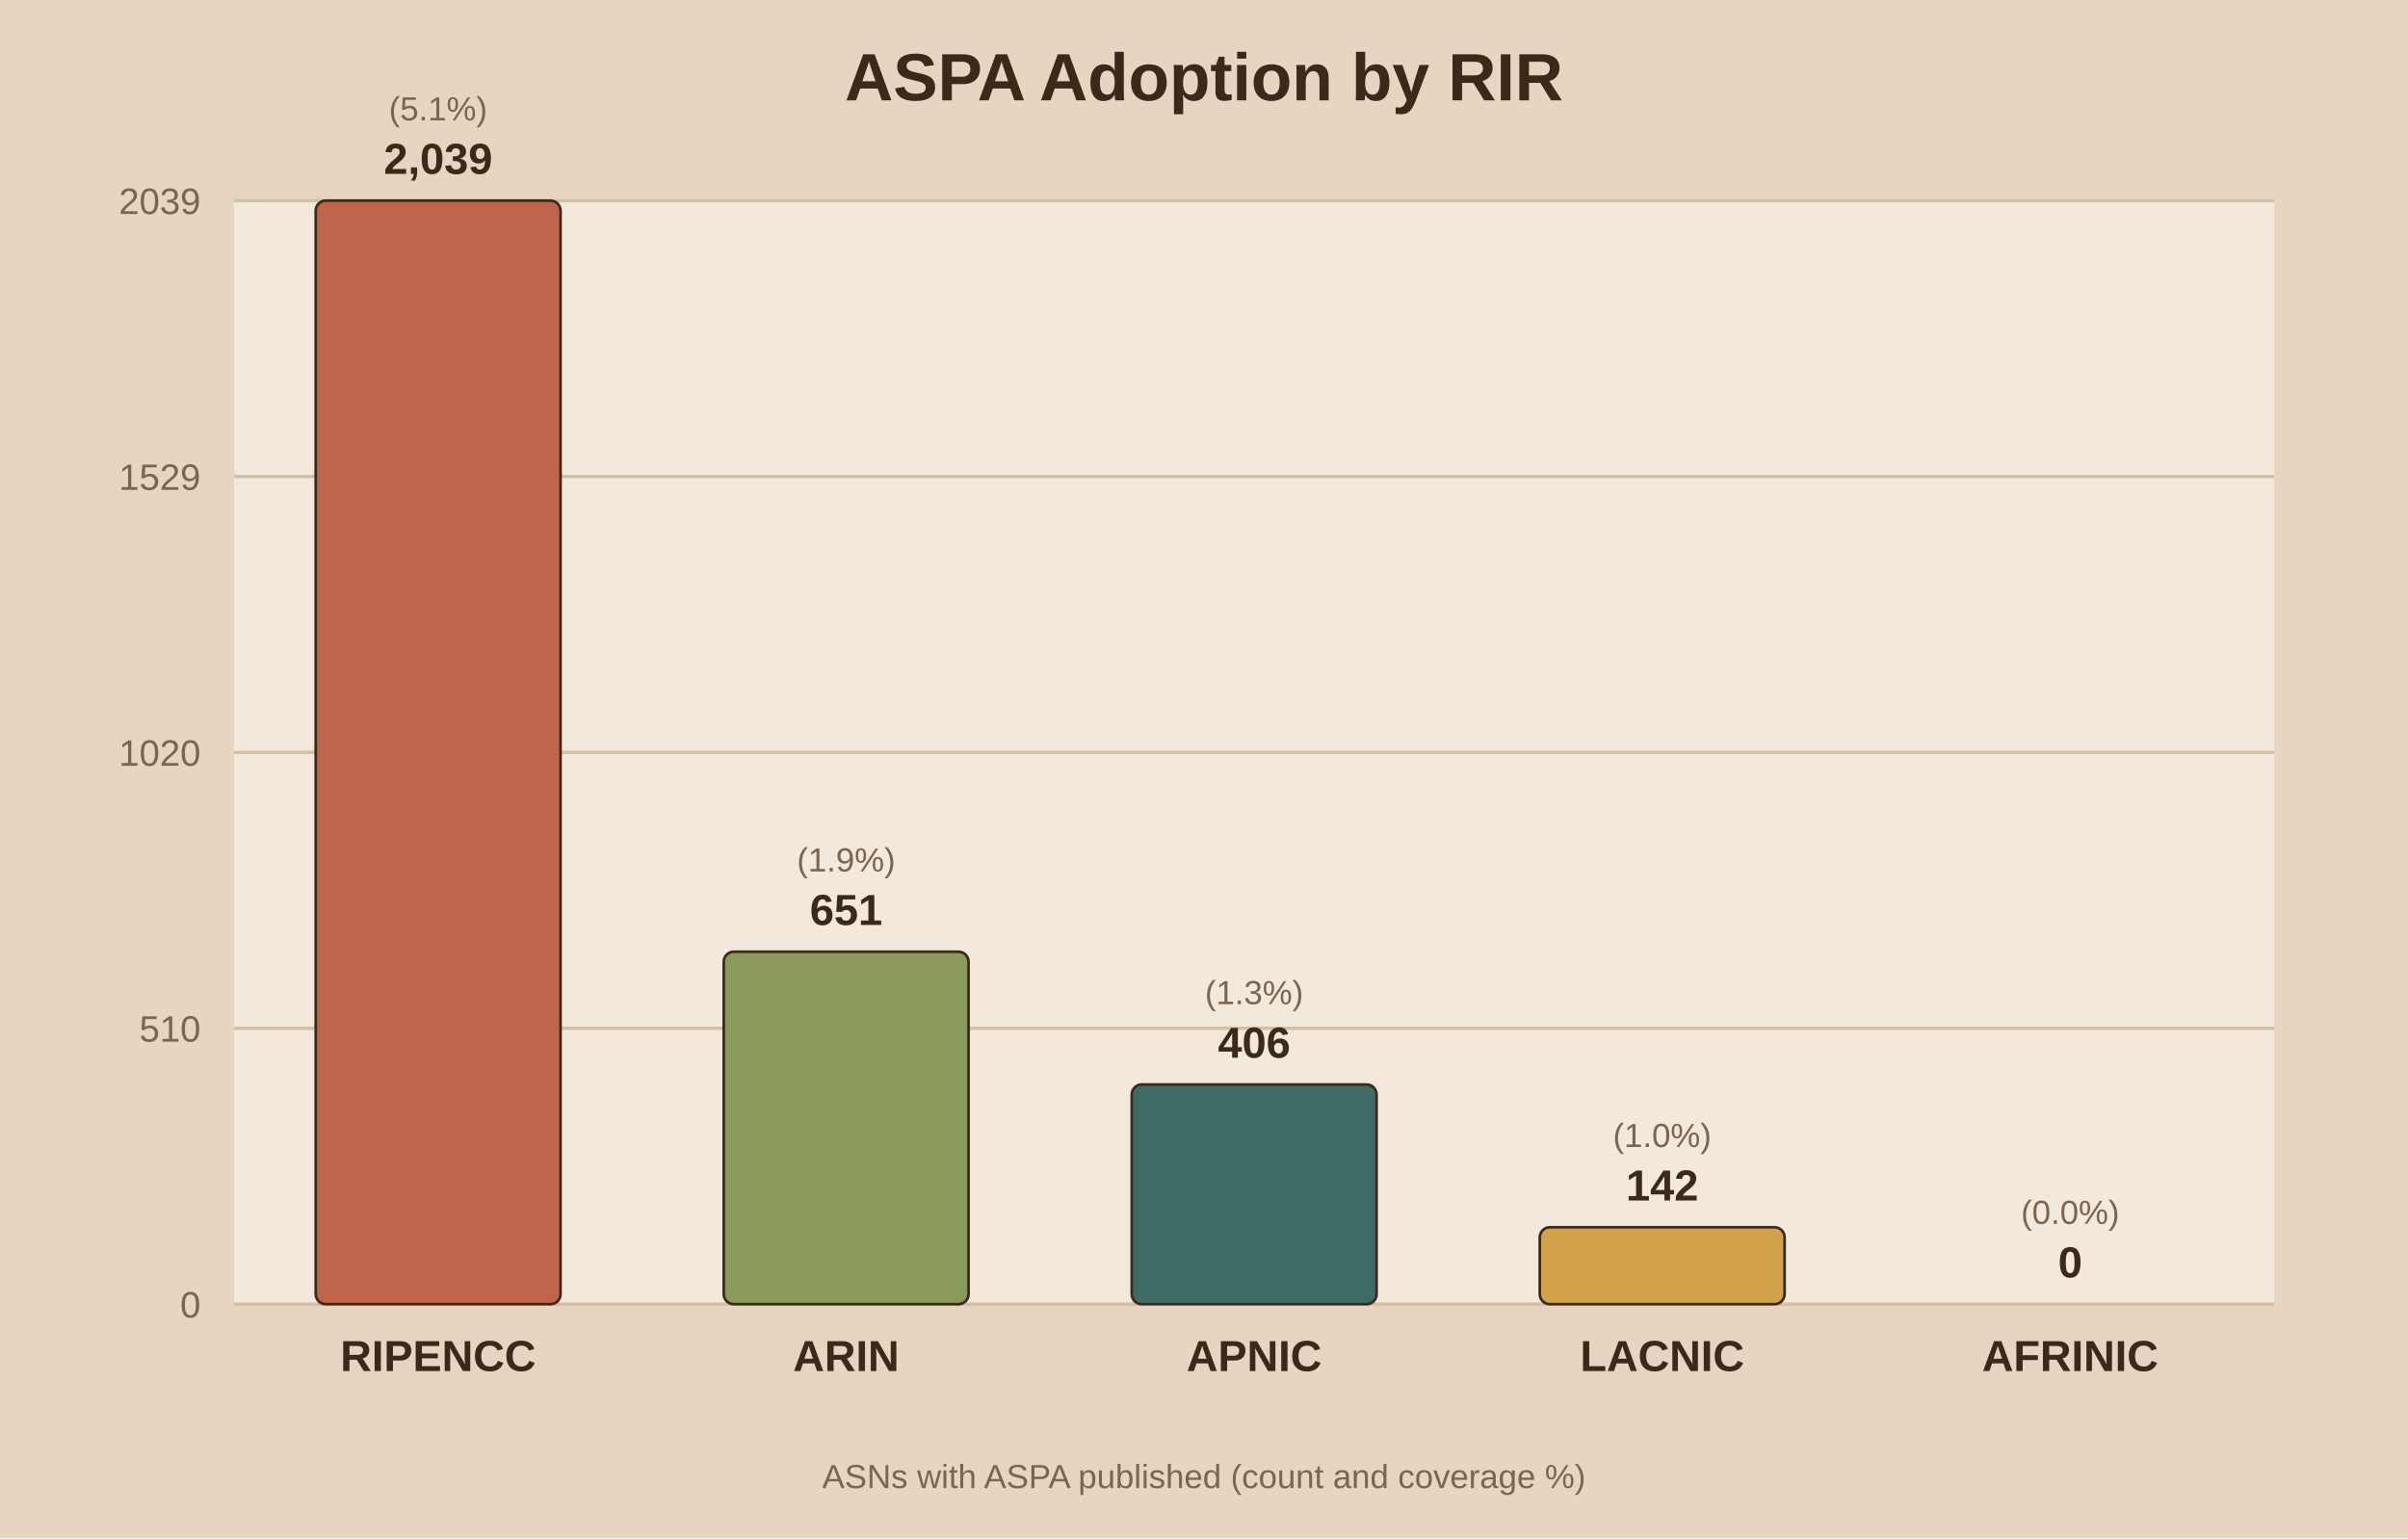
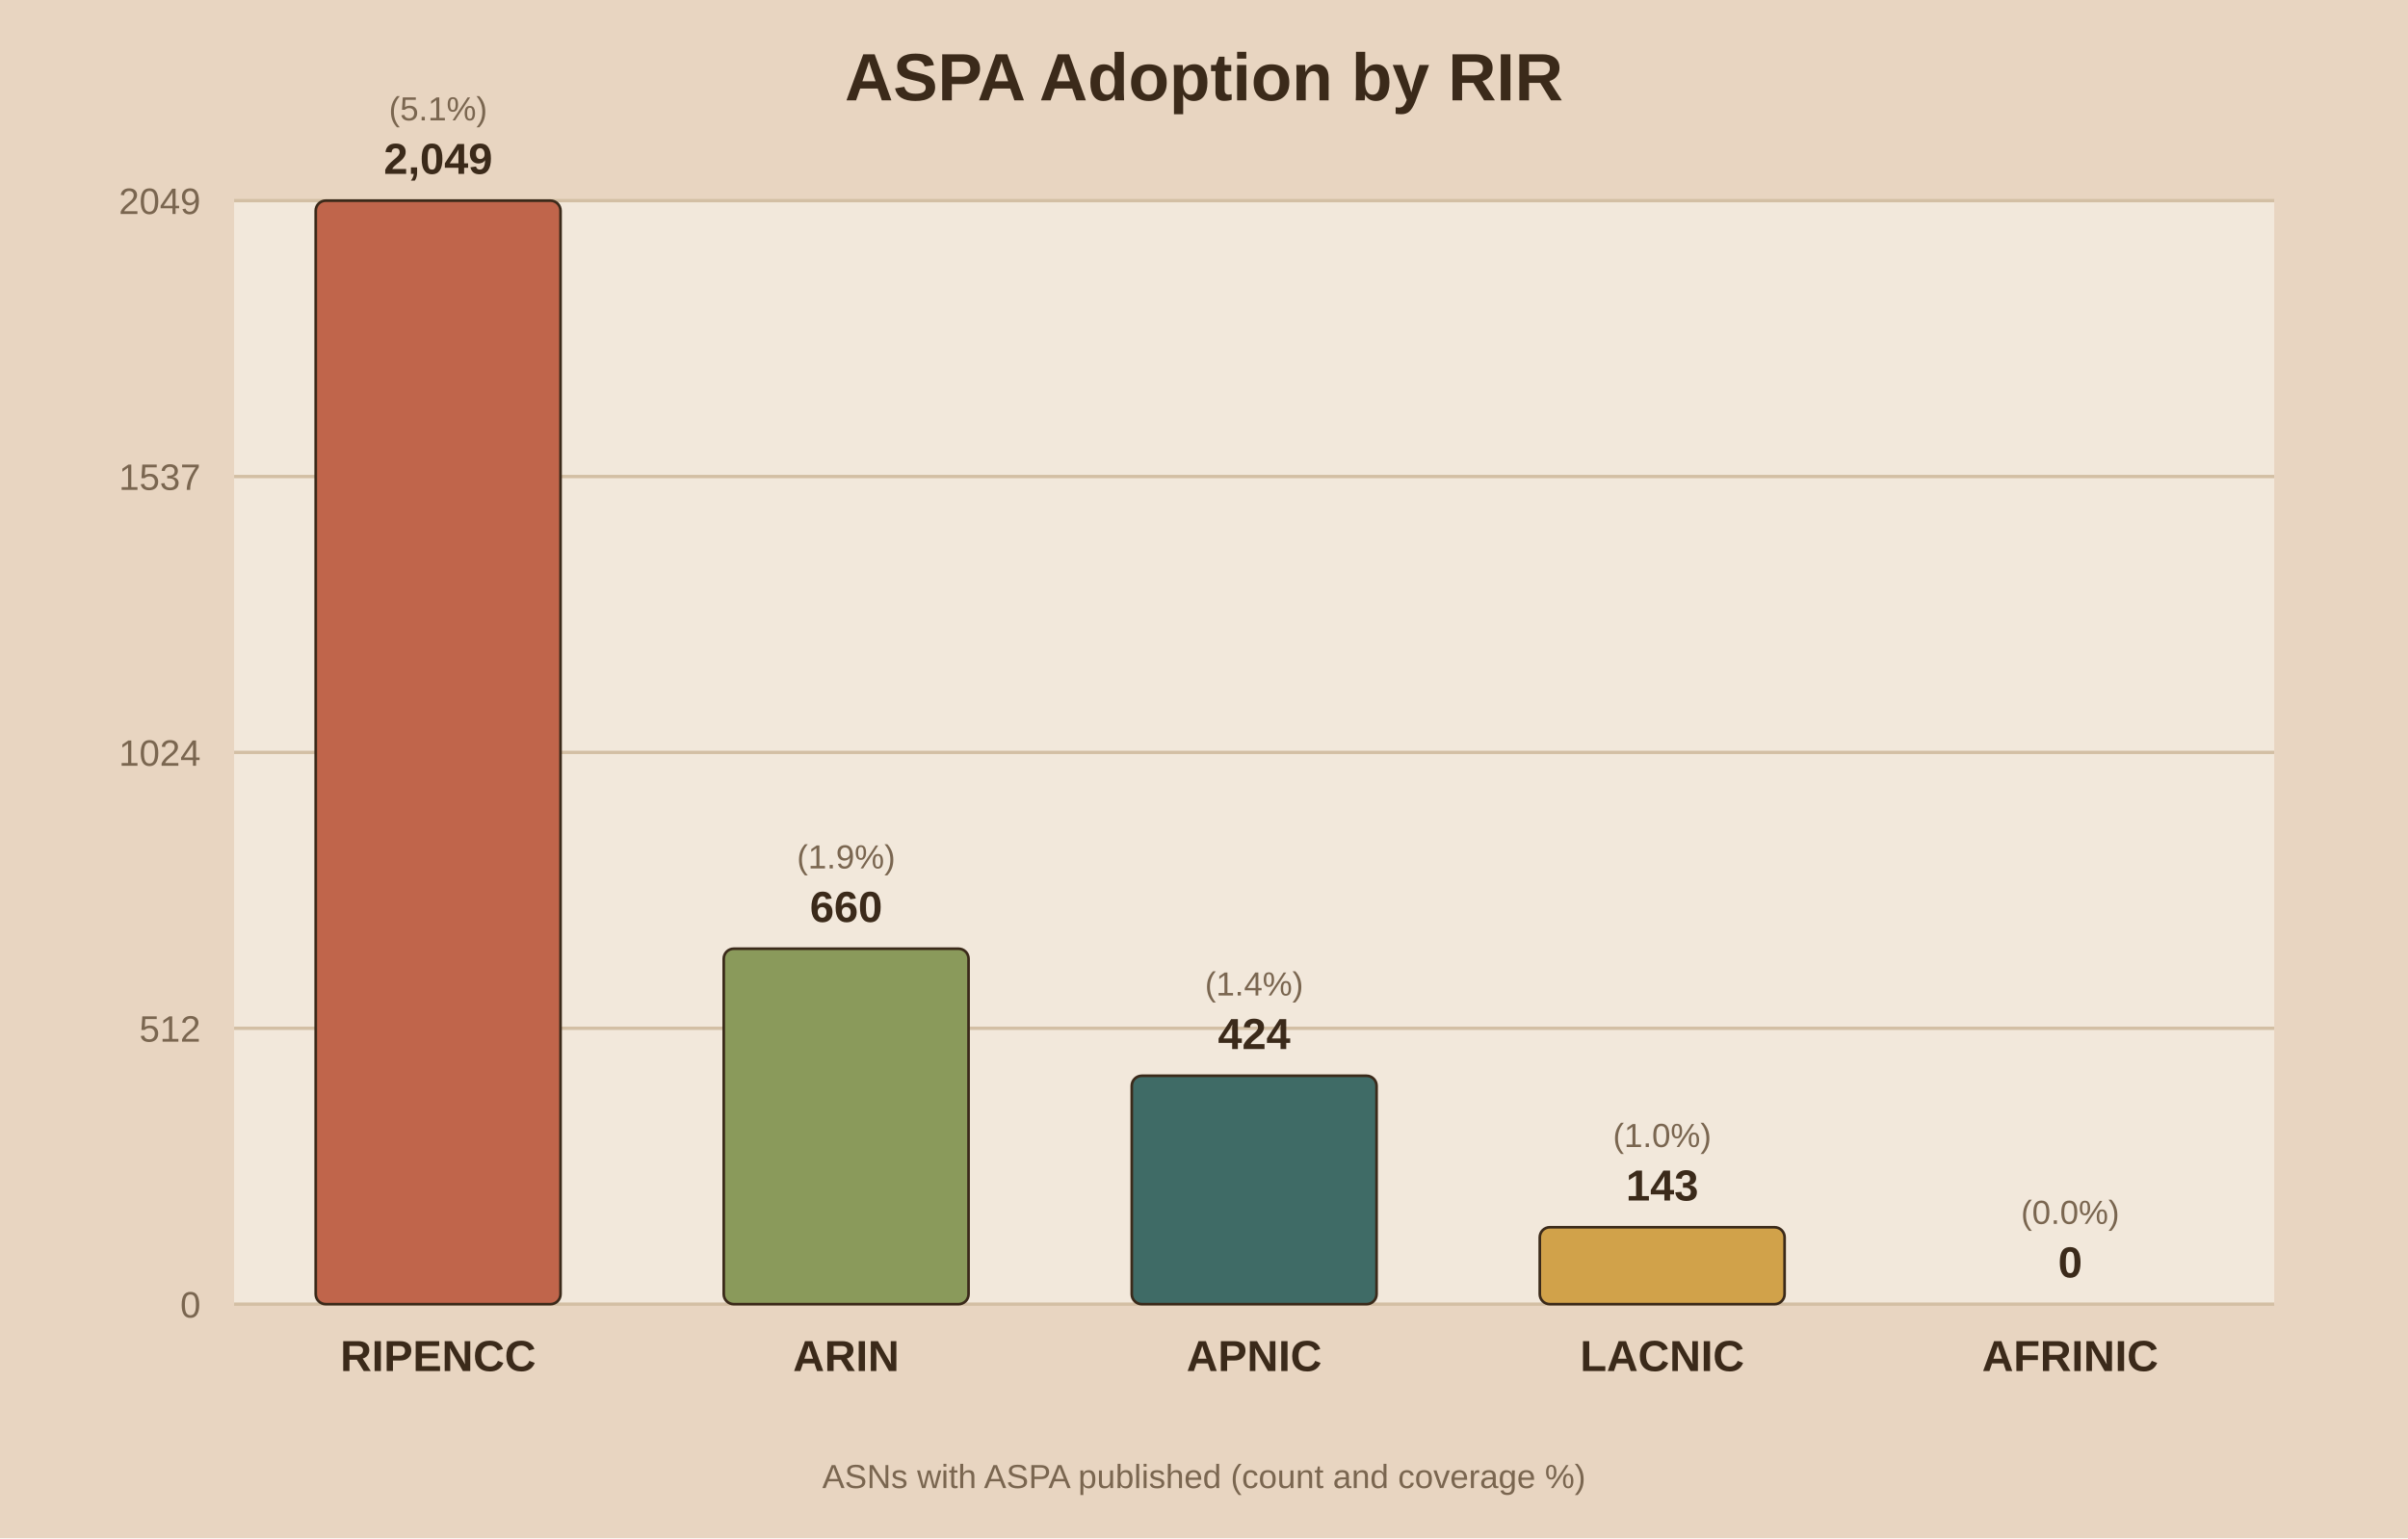
<svg xmlns="http://www.w3.org/2000/svg" viewBox="0 0 720 460">
  <rect width="720" height="460" fill="#e8d5c1" />
  <rect x="70" y="60" width="610" height="330" fill="#f2e8db" />
  <text x="360.0" y="30" text-anchor="middle" font-family="Arial" font-size="20" font-weight="bold" fill="#3b2a1a">ASPA Adoption by RIR</text>
  <line x1="70" y1="390.0" x2="680" y2="390.0" stroke="#d3bfa4" stroke-width="1" />
  <text x="60" y="394.0" text-anchor="end" font-family="Arial" font-size="11" fill="#7a6650">0</text>
  <line x1="70" y1="307.5" x2="680" y2="307.5" stroke="#d3bfa4" stroke-width="1" />
-   <text x="60" y="311.5" text-anchor="end" font-family="Arial" font-size="11" fill="#7a6650">510</text>
+   <text x="60" y="311.5" text-anchor="end" font-family="Arial" font-size="11" fill="#7a6650">512</text>
  <line x1="70" y1="225.0" x2="680" y2="225.0" stroke="#d3bfa4" stroke-width="1" />
-   <text x="60" y="229.0" text-anchor="end" font-family="Arial" font-size="11" fill="#7a6650">1020</text>
+   <text x="60" y="229.0" text-anchor="end" font-family="Arial" font-size="11" fill="#7a6650">1024</text>
  <line x1="70" y1="142.5" x2="680" y2="142.5" stroke="#d3bfa4" stroke-width="1" />
-   <text x="60" y="146.5" text-anchor="end" font-family="Arial" font-size="11" fill="#7a6650">1529</text>
+   <text x="60" y="146.5" text-anchor="end" font-family="Arial" font-size="11" fill="#7a6650">1537</text>
  <line x1="70" y1="60.0" x2="680" y2="60.0" stroke="#d3bfa4" stroke-width="1" />
-   <text x="60" y="64.0" text-anchor="end" font-family="Arial" font-size="11" fill="#7a6650">2039</text>
+   <text x="60" y="64.0" text-anchor="end" font-family="Arial" font-size="11" fill="#7a6650">2049</text>
  <rect x="94.4" y="60.0" width="73.2" height="330.0" fill="#c0654b" stroke="#3b2a1a" stroke-width="0.8" rx="3" />
-   <text x="131.0" y="52.0" text-anchor="middle" font-family="Arial" font-size="13" font-weight="bold" fill="#3b2a1a">2,039</text>
+   <text x="131.0" y="52.0" text-anchor="middle" font-family="Arial" font-size="13" font-weight="bold" fill="#3b2a1a">2,049</text>
  <text x="131.0" y="36.0" text-anchor="middle" font-family="Arial" font-size="10" fill="#7a6650">(5.1%)</text>
  <text x="131.0" y="410.0" text-anchor="middle" font-family="Arial" font-size="13" font-weight="bold" fill="#3b2a1a">RIPENCC</text>
-   <rect x="216.4" y="284.6" width="73.2" height="105.4" fill="#8a9a5b" stroke="#3b2a1a" stroke-width="0.8" rx="3" />
-   <text x="253.0" y="276.6" text-anchor="middle" font-family="Arial" font-size="13" font-weight="bold" fill="#3b2a1a">651</text>
-   <text x="253.0" y="260.6" text-anchor="middle" font-family="Arial" font-size="10" fill="#7a6650">(1.9%)</text>
+   <rect x="216.4" y="283.7" width="73.2" height="106.3" fill="#8a9a5b" stroke="#3b2a1a" stroke-width="0.8" rx="3" />
+   <text x="253.0" y="275.7" text-anchor="middle" font-family="Arial" font-size="13" font-weight="bold" fill="#3b2a1a">660</text>
+   <text x="253.0" y="259.7" text-anchor="middle" font-family="Arial" font-size="10" fill="#7a6650">(1.9%)</text>
  <text x="253.0" y="410.0" text-anchor="middle" font-family="Arial" font-size="13" font-weight="bold" fill="#3b2a1a">ARIN</text>
-   <rect x="338.4" y="324.3" width="73.2" height="65.7" fill="#3f6b66" stroke="#3b2a1a" stroke-width="0.8" rx="3" />
-   <text x="375.0" y="316.3" text-anchor="middle" font-family="Arial" font-size="13" font-weight="bold" fill="#3b2a1a">406</text>
-   <text x="375.0" y="300.3" text-anchor="middle" font-family="Arial" font-size="10" fill="#7a6650">(1.3%)</text>
+   <rect x="338.4" y="321.7" width="73.2" height="68.3" fill="#3f6b66" stroke="#3b2a1a" stroke-width="0.8" rx="3" />
+   <text x="375.0" y="313.7" text-anchor="middle" font-family="Arial" font-size="13" font-weight="bold" fill="#3b2a1a">424</text>
+   <text x="375.0" y="297.7" text-anchor="middle" font-family="Arial" font-size="10" fill="#7a6650">(1.4%)</text>
  <text x="375.0" y="410.0" text-anchor="middle" font-family="Arial" font-size="13" font-weight="bold" fill="#3b2a1a">APNIC</text>
  <rect x="460.4" y="367.0" width="73.2" height="23.0" fill="#d1a24a" stroke="#3b2a1a" stroke-width="0.8" rx="3" />
-   <text x="497.0" y="359.0" text-anchor="middle" font-family="Arial" font-size="13" font-weight="bold" fill="#3b2a1a">142</text>
+   <text x="497.0" y="359.0" text-anchor="middle" font-family="Arial" font-size="13" font-weight="bold" fill="#3b2a1a">143</text>
  <text x="497.0" y="343.0" text-anchor="middle" font-family="Arial" font-size="10" fill="#7a6650">(1.0%)</text>
  <text x="497.0" y="410.0" text-anchor="middle" font-family="Arial" font-size="13" font-weight="bold" fill="#3b2a1a">LACNIC</text>
  <rect x="582.4" y="390.0" width="73.2" height="0.0" fill="#7d5a6a" stroke="#3b2a1a" stroke-width="0.8" rx="3" />
  <text x="619.0" y="382.0" text-anchor="middle" font-family="Arial" font-size="13" font-weight="bold" fill="#3b2a1a">0</text>
  <text x="619.0" y="366.0" text-anchor="middle" font-family="Arial" font-size="10" fill="#7a6650">(0.0%)</text>
  <text x="619.0" y="410.0" text-anchor="middle" font-family="Arial" font-size="13" font-weight="bold" fill="#3b2a1a">AFRINIC</text>
  <text x="360.0" y="445" text-anchor="middle" font-family="Arial" font-size="10" fill="#7a6650">ASNs with ASPA published (count and coverage %)</text>
</svg>
